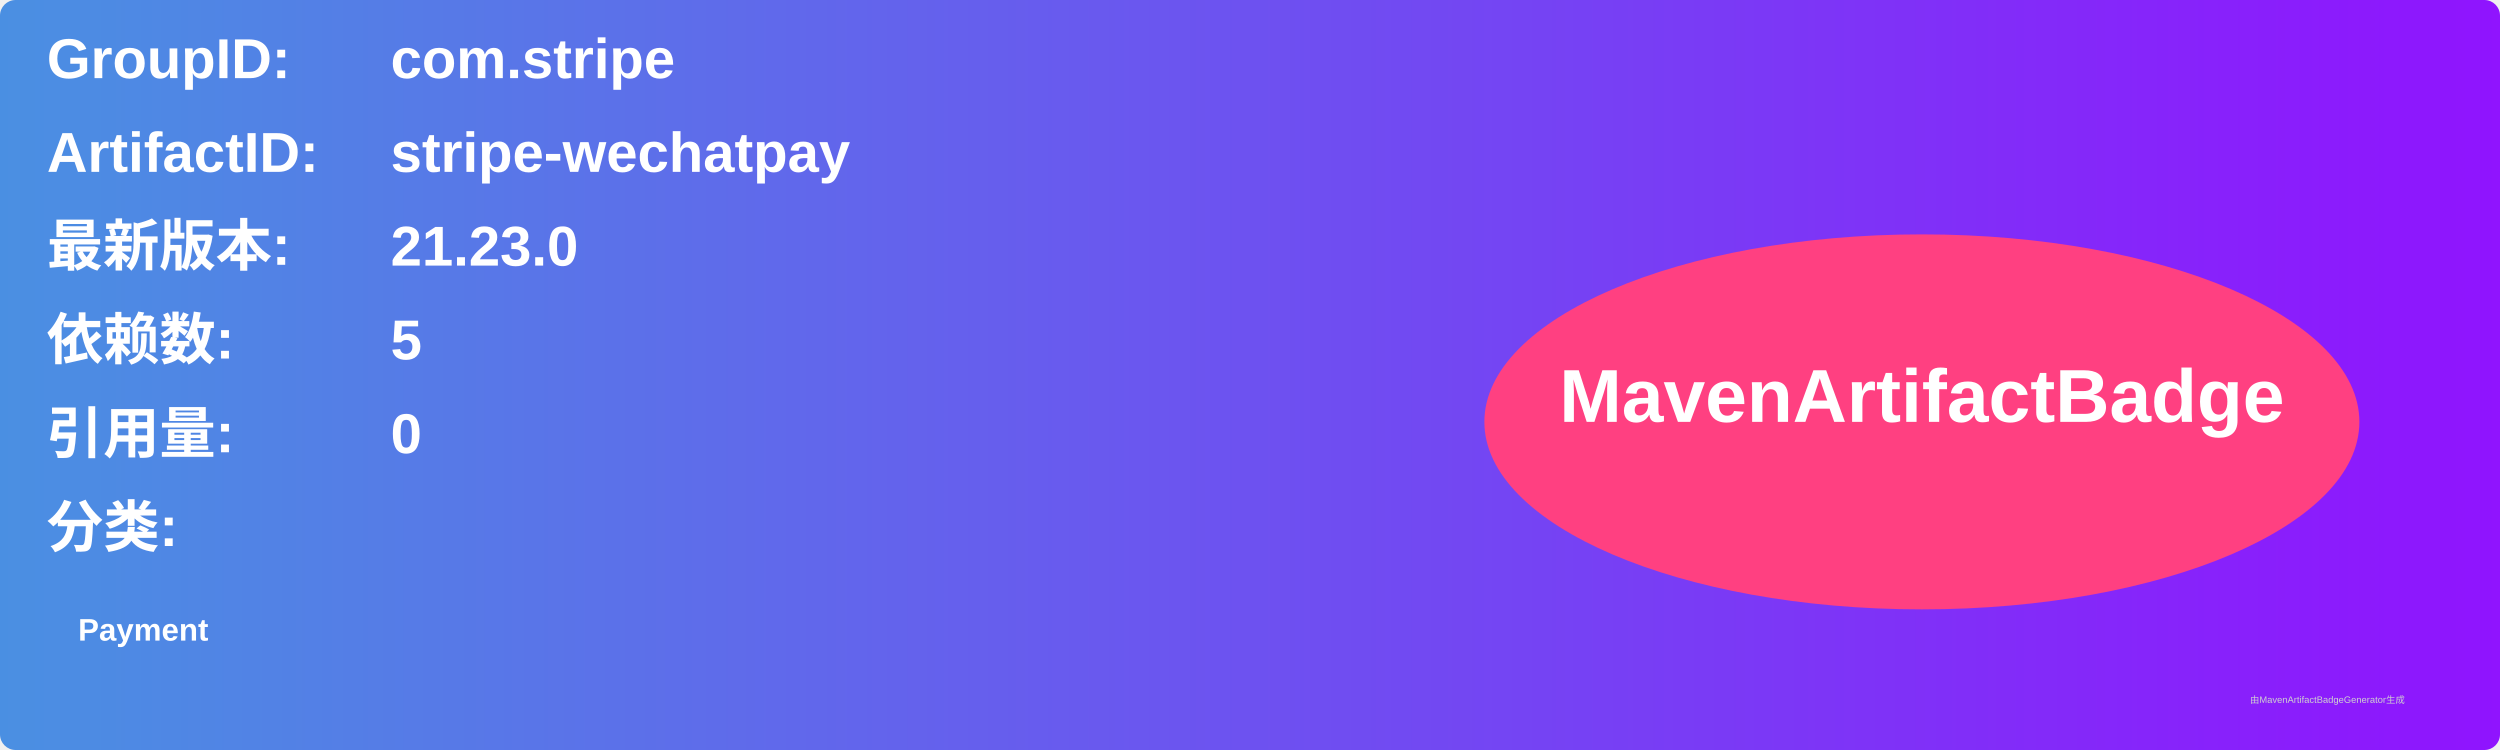
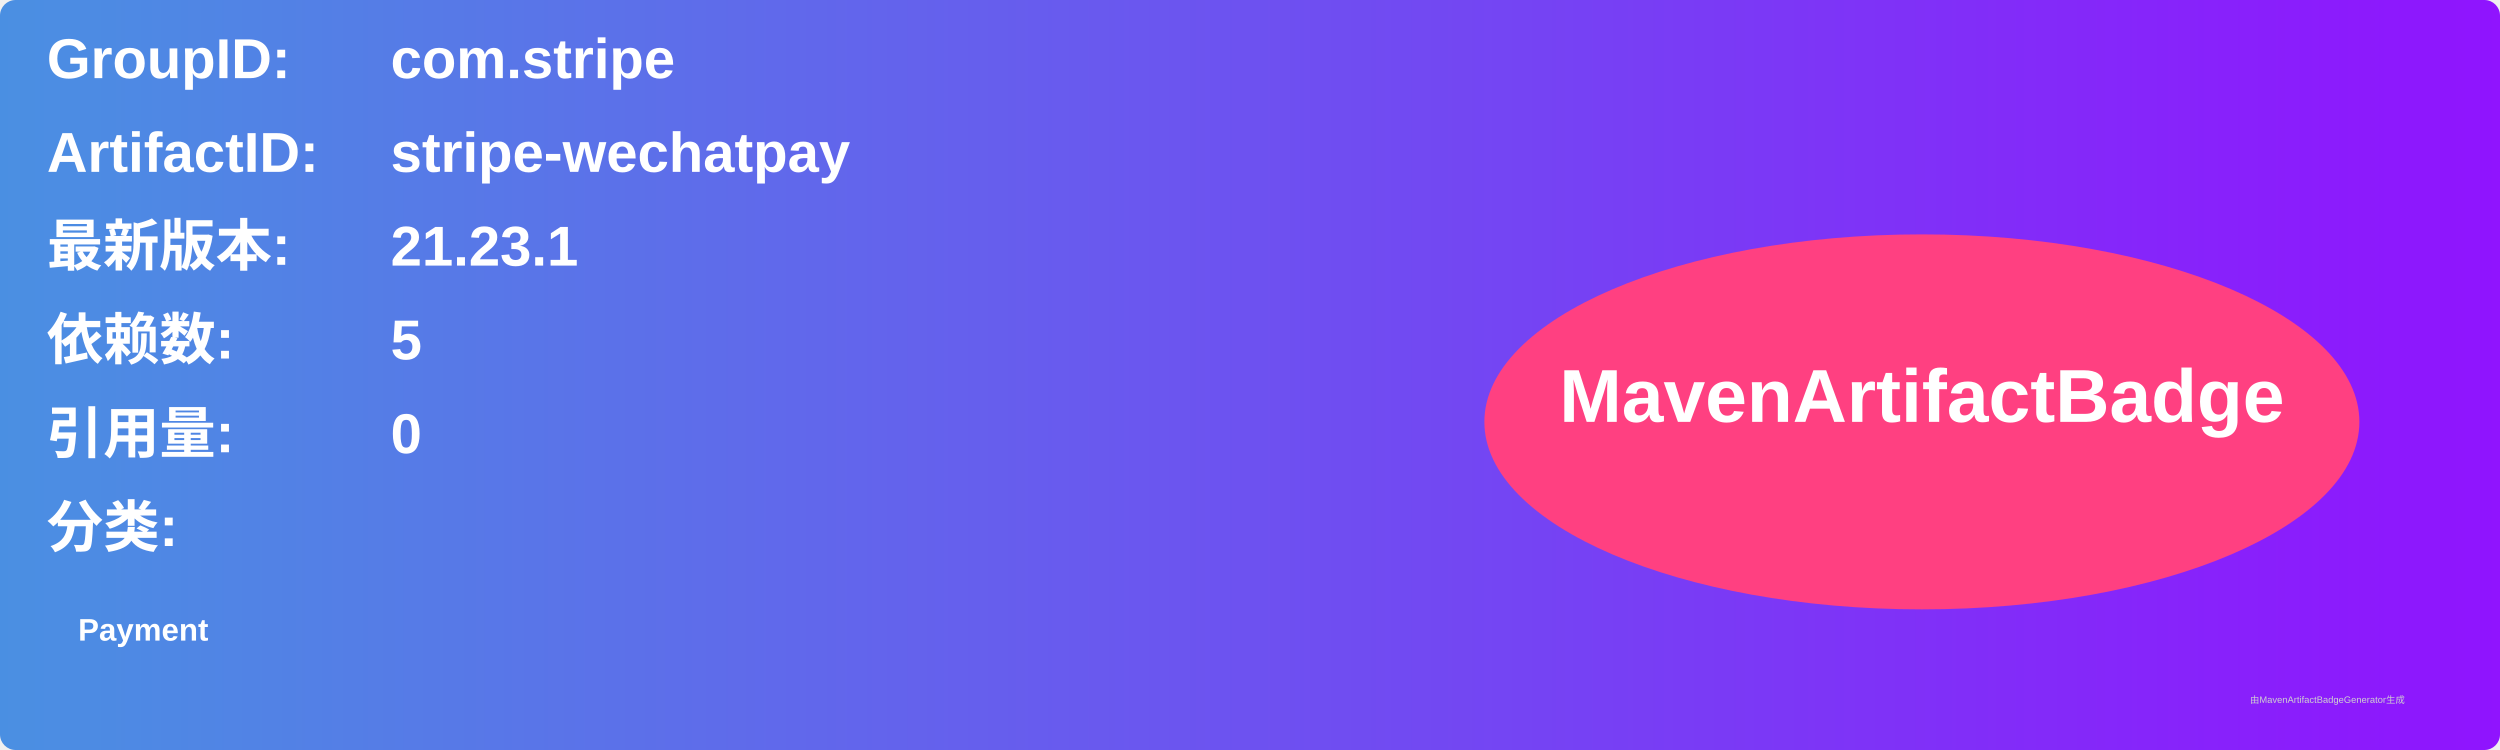
<svg xmlns="http://www.w3.org/2000/svg" width="800" height="240" viewBox="0 0 800 240">
  <linearGradient id="grad" x1="0%" y1="0%" x2="100%" y2="0%">
    <stop offset="0%" stop-color="#4a90e2" />
    <stop offset="100%" stop-color="#9013fe" />
  </linearGradient>
  <rect width="100%" height="100%" rx="5" ry="5" fill="url(#grad)" />
  <g transform="translate(15, 15)">
    <text x="0" y="10" font-family="Arial" font-size="18" fill="white" font-weight="bold" width="260">GroupID:</text>
    <text x="110" y="10" font-family="Arial" font-size="18" fill="white" font-weight="bold" width="460">com.stripe</text>
    <text x="0" y="40" font-family="Arial" font-size="18" fill="white" font-weight="bold" width="260">ArtifactID:</text>
    <text x="110" y="40" font-family="Arial" font-size="18" fill="white" font-weight="bold" width="460">stripe-wechatpay</text>
    <text x="0" y="70" font-family="Arial" font-size="18" fill="white" font-weight="bold">最新版本:</text>
    <text x="110" y="70" font-family="Arial" font-size="18" fill="white" font-weight="bold">
-       <tspan font-weight="bold">21.23.0</tspan>
+       <tspan font-weight="bold">21.23.1</tspan>
    </text>
    <text x="0" y="100" font-family="Arial" font-size="18" fill="white" font-weight="bold">依赖数: </text>
    <text x="110" y="100" font-family="Arial" font-size="18" fill="white">
      <tspan font-weight="bold">5</tspan>
    </text>
    <text x="0" y="130" font-family="Arial" font-size="18" fill="white" font-weight="bold">引用量: </text>
    <text x="110" y="130" font-family="Arial" font-size="18" fill="white">
      <tspan font-weight="bold">0</tspan>
    </text>
    <text x="0" y="160" font-family="Arial" font-size="18" fill="white" font-weight="bold">分类:</text>
    <text x="10" y="190" font-family="Arial" font-size="10" fill="white">
      <tspan font-weight="bold">Payment</tspan>
    </text>
    <ellipse cx="600" cy="120" rx="140" ry="60" fill="#ff4081" />
    <text x="600" y="120" text-anchor="middle" font-family="Arial" font-size="24" fill="white" font-weight="bold">MavenArtifactBadge</text>
  </g>
  <text x="720" y="225" font-family="Arial" font-size="3" fill="#d0d0d0">由MavenArtifactBadgeGenerator生成</text>
</svg>
